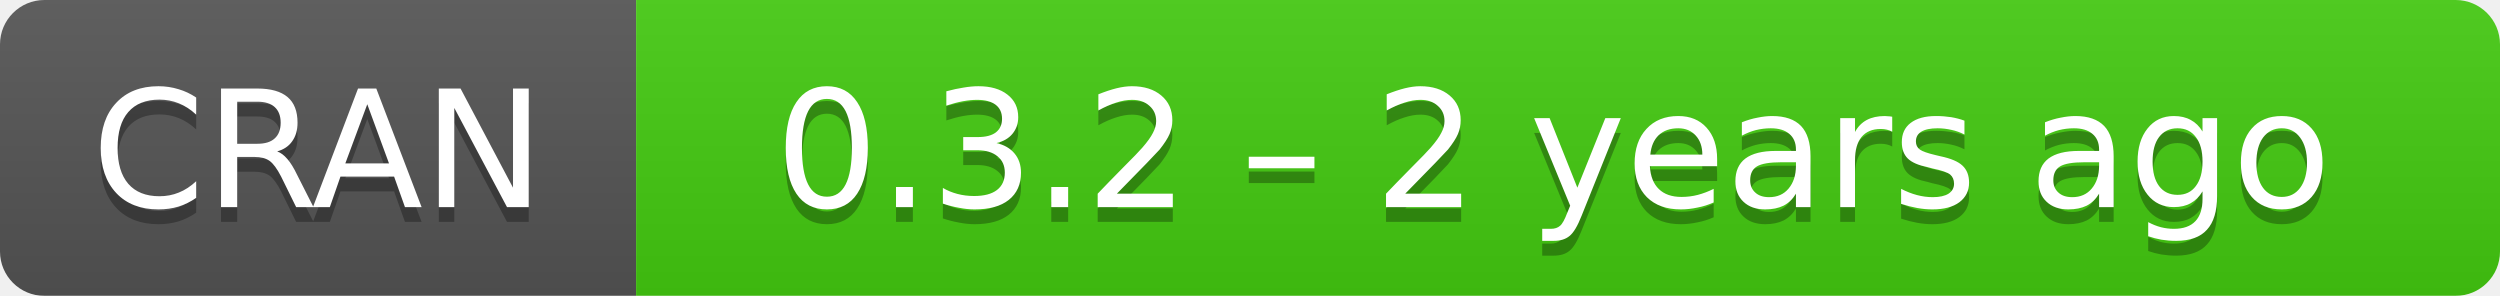
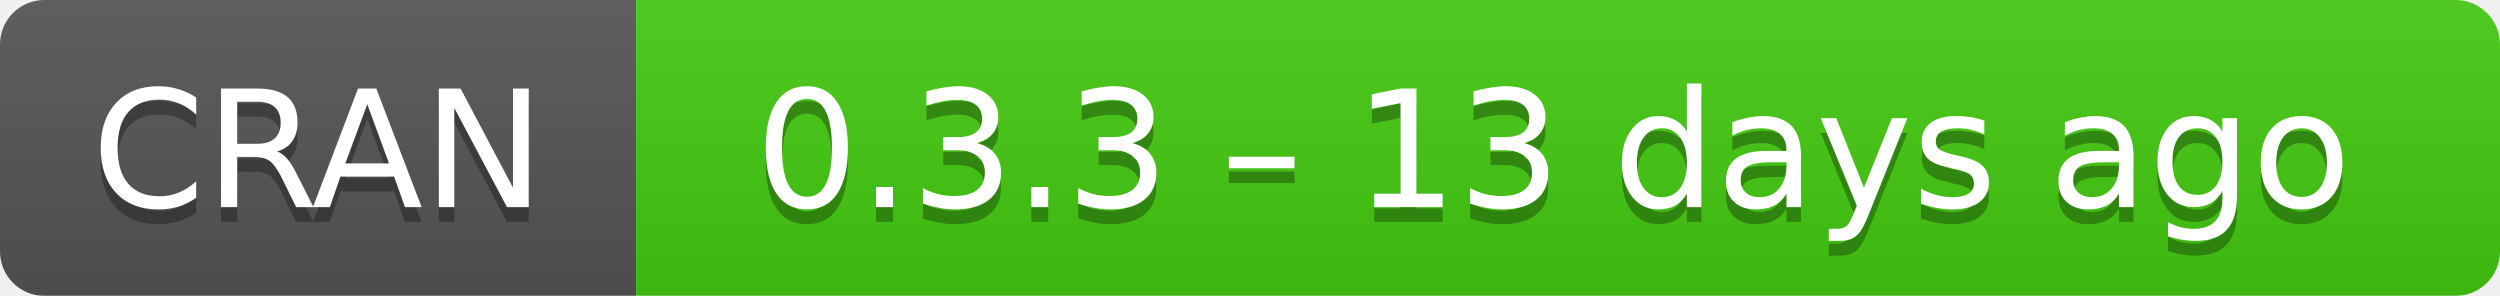
- <svg xmlns="http://www.w3.org/2000/svg" width="169" height="20" aria-label="CRAN 0.3.2 – 2 years ago">
+ <svg xmlns="http://www.w3.org/2000/svg" width="169" height="20" aria-label="CRAN 0.3.3 – 13 days ago">
  <linearGradient id="b" x2="0" y2="100%">
    <stop offset="0" stop-color="#bbb" stop-opacity=".1" />
    <stop offset="1" stop-opacity=".1" />
  </linearGradient>
  <mask id="a">
    <rect width="169" height="20" rx="3" fill="#fff" />
  </mask>
  <g mask="url(#a)">
    <path fill="#555" d="M0 0h43v20H0z" />
    <path fill="#4c1" d="M43 0h147v20H43z" />
    <path fill="url(#b)" d="M0 0h169v20H0z" />
  </g>
  <g fill="#fff" text-anchor="middle" font-family="DejaVu Sans,Verdana,Geneva,sans-serif" font-size="11">
    <text x="21.5" y="15" fill="#010101" fill-opacity=".3">
      CRAN
    </text>
    <text x="21.5" y="14">
      CRAN
    </text>
    <text x="105" y="15" fill="#010101" fill-opacity=".3">
-       0.3.2 – 2 years ago
+       0.3.3 – 13 days ago
    </text>
    <text x="105" y="14">
-       0.3.2 – 2 years ago
+       0.3.3 – 13 days ago
    </text>
  </g>
</svg>
